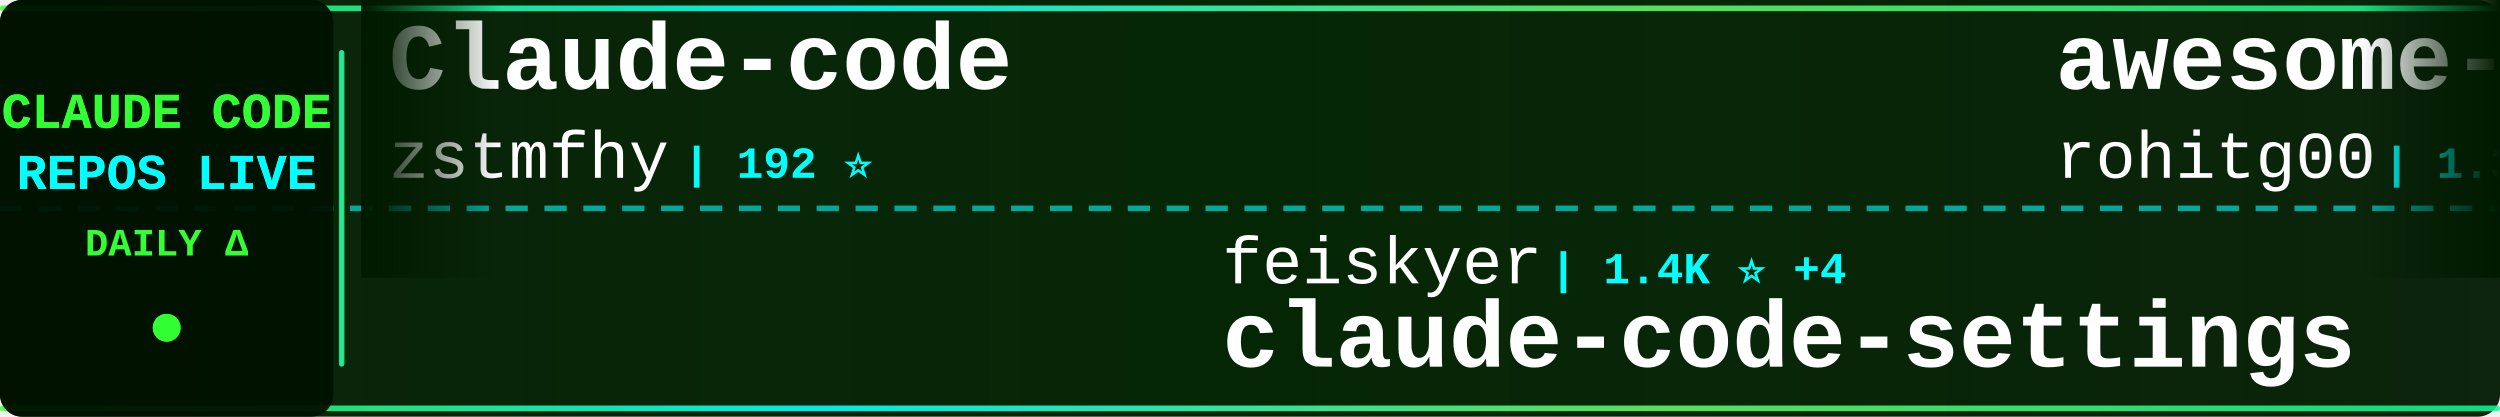
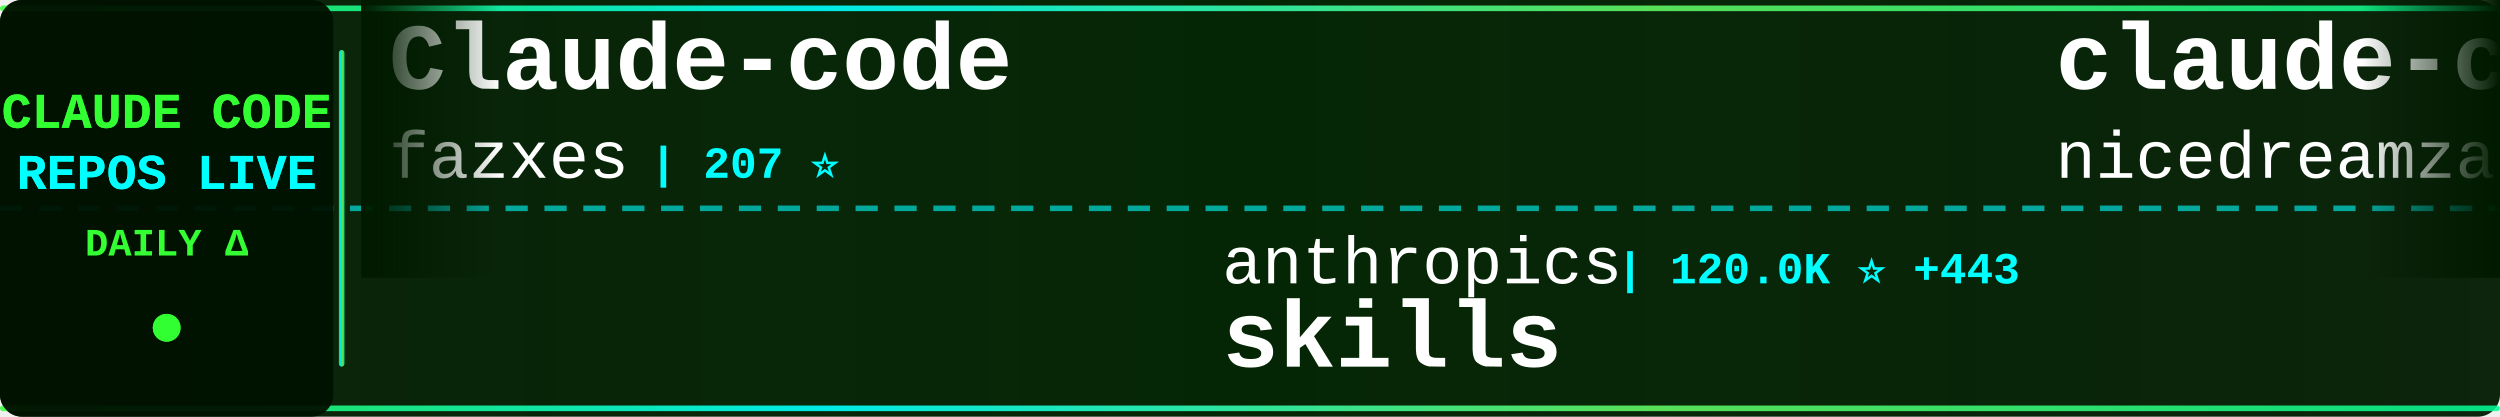
<svg xmlns="http://www.w3.org/2000/svg" width="900" height="150">
  <defs>
    <linearGradient id="tickerBg" x1="0%" y1="0%" x2="100%" y2="0%">
      <stop offset="0%" style="stop-color:#001a00;stop-opacity:0.95" />
      <stop offset="50%" style="stop-color:#002200;stop-opacity:0.98" />
      <stop offset="100%" style="stop-color:#001a00;stop-opacity:0.95" />
    </linearGradient>
    <linearGradient id="borderGrad" x1="0%" y1="0%" x2="100%" y2="0%">
      <stop offset="0%" style="stop-color:#33ff33;stop-opacity:0.85">
        <animate attributeName="stop-opacity" values="0.85;1;0.85" dur="2s" repeatCount="indefinite" />
      </stop>
      <stop offset="33%" style="stop-color:#00ffff;stop-opacity:0.9">
        <animate attributeName="stop-opacity" values="0.9;1;0.9" dur="2.2s" repeatCount="indefinite" />
      </stop>
      <stop offset="66%" style="stop-color:#66ff66;stop-opacity:0.85">
        <animate attributeName="stop-opacity" values="0.85;1;0.85" dur="1.8s" repeatCount="indefinite" />
      </stop>
      <stop offset="100%" style="stop-color:#00ff99;stop-opacity:0.85">
        <animate attributeName="stop-opacity" values="0.85;1;0.85" dur="2s" repeatCount="indefinite" />
      </stop>
    </linearGradient>
    <filter id="textGlow">
      <feGaussianBlur stdDeviation="0.1" result="coloredBlur" />
      <feMerge>
        <feMergeNode in="coloredBlur" />
        <feMergeNode in="SourceGraphic" />
      </feMerge>
    </filter>
    <filter id="metricGlow">
      <feGaussianBlur stdDeviation="0.2" result="coloredBlur" />
      <feMerge>
        <feMergeNode in="coloredBlur" />
        <feMergeNode in="SourceGraphic" />
      </feMerge>
    </filter>
    <linearGradient id="leftFade" x1="0%" y1="0%" x2="100%" y2="0%">
      <stop offset="0%" style="stop-color:#001a00;stop-opacity:1" />
      <stop offset="100%" style="stop-color:#001a00;stop-opacity:0" />
    </linearGradient>
    <linearGradient id="rightFade" x1="0%" y1="0%" x2="100%" y2="0%">
      <stop offset="0%" style="stop-color:#001a00;stop-opacity:0" />
      <stop offset="100%" style="stop-color:#001a00;stop-opacity:1" />
    </linearGradient>
  </defs>
  <rect width="900" height="150" fill="url(#tickerBg)" rx="8" />
  <rect x="0" y="2" width="900" height="2" fill="url(#borderGrad)" rx="1" />
  <rect x="0" y="146" width="900" height="2" fill="url(#borderGrad)" rx="1" />
  <line x1="0" y1="75" x2="900" y2="75" stroke="#00ffff" stroke-width="2" stroke-dasharray="8 6" opacity="0.6" />
  <rect x="0" y="0" width="120" height="150" fill="#001100" opacity="0.95" rx="8" />
  <text x="60" y="46" font-family="'Courier New', monospace" font-size="18" font-weight="bold" fill="#33ff33" text-anchor="middle" filter="url(#textGlow)">
    CLAUDE CODE
  </text>
  <text x="60" y="68" font-family="'Courier New', monospace" font-size="18" font-weight="bold" fill="#00ffff" text-anchor="middle" filter="url(#textGlow)">
    REPOS LIVE
  </text>
  <text x="60" y="92" font-family="'Courier New', monospace" font-size="14" font-weight="bold" fill="#33ff33" text-anchor="middle">
    DAILY Δ
  </text>
  <circle cx="60" cy="118" r="5" fill="#33ff33" filter="url(#metricGlow)">
    <animate attributeName="r" values="4;6;4" dur="1.5s" repeatCount="indefinite" />
    <animate attributeName="opacity" values="0.6;1;0.6" dur="1.5s" repeatCount="indefinite" />
  </circle>
  <rect x="122" y="18" width="2" height="114" fill="url(#borderGrad)" rx="1" />
  <clipPath id="tickerClip">
    <rect x="130" y="0" width="770" height="150" />
  </clipPath>
  <g clip-path="url(#tickerClip)">
    <g id="tickerItems">
      <animateTransform attributeName="transform" attributeType="XML" type="translate" from="0 0" to="-3000 0" dur="54s" repeatCount="indefinite" />
      <g transform="translate(0, 0)">
        <text x="140" y="32" font-family="'Courier New', monospace" font-size="34" font-weight="bold" fill="#ffffff">Claude-code</text>
-         <text x="140" y="64" font-family="'Courier New', monospace" font-size="24" font-weight="normal" fill="#ffffff" opacity="1.0">zstmfhy</text>
-         <text x="246" y="64" font-family="'Courier New', monospace" font-size="16" font-weight="bold" fill="#00ffff"> | 192 ⭐</text>
+         <text x="140" y="64" font-family="'Courier New', monospace" font-size="24" font-weight="normal" fill="#ffffff" opacity="1.0">fazxes</text>
+         <text x="234" y="64" font-family="'Courier New', monospace" font-size="16" font-weight="bold" fill="#00ffff"> | 207 ⭐</text>
      </g>
      <g transform="translate(300, 0)">
-         <text x="140" y="102" font-family="'Courier New', monospace" font-size="24" font-weight="normal" fill="#ffffff" opacity="1.0">feiskyer</text>
-         <text x="258" y="102" font-family="'Courier New', monospace" font-size="16" font-weight="bold" fill="#00ffff"> | 1.4K ⭐ +4</text>
-         <text x="140" y="132" font-family="'Courier New', monospace" font-size="34" font-weight="bold" fill="#ffffff">claude-code-settings</text>
+         <text x="140" y="102" font-family="'Courier New', monospace" font-size="24" font-weight="normal" fill="#ffffff" opacity="1.0">anthropics</text>
+         <text x="282" y="102" font-family="'Courier New', monospace" font-size="16" font-weight="bold" fill="#00ffff"> | 120.0K ⭐ +443</text>
+         <text x="140" y="132" font-family="'Courier New', monospace" font-size="34" font-weight="bold" fill="#ffffff">skills</text>
      </g>
      <g transform="translate(600, 0)">
-         <text x="140" y="32" font-family="'Courier New', monospace" font-size="34" font-weight="bold" fill="#ffffff">awesome-claude-code-tool...</text>
-         <text x="140" y="64" font-family="'Courier New', monospace" font-size="24" font-weight="normal" fill="#ffffff" opacity="1.0">rohitg00</text>
-         <text x="258" y="64" font-family="'Courier New', monospace" font-size="16" font-weight="bold" fill="#00ffff"> | 1.3K ⭐ +13</text>
+         <text x="140" y="32" font-family="'Courier New', monospace" font-size="34" font-weight="bold" fill="#ffffff">claude-code-local</text>
+         <text x="140" y="64" font-family="'Courier New', monospace" font-size="24" font-weight="normal" fill="#ffffff" opacity="1.0">nicedreamzapp</text>
+         <text x="318" y="64" font-family="'Courier New', monospace" font-size="16" font-weight="bold" fill="#00ffff"> | 1.2K ⭐ +136</text>
      </g>
      <g transform="translate(900, 0)">
-         <text x="140" y="102" font-family="'Courier New', monospace" font-size="24" font-weight="normal" fill="#ffffff" opacity="1.0">VineeTagarwaL-code</text>
-         <text x="378" y="102" font-family="'Courier New', monospace" font-size="16" font-weight="bold" fill="#00ffff"> | 272 ⭐</text>
-         <text x="140" y="132" font-family="'Courier New', monospace" font-size="34" font-weight="bold" fill="#ffffff">claude-code</text>
+         <text x="140" y="102" font-family="'Courier New', monospace" font-size="24" font-weight="normal" fill="#ffffff" opacity="1.0">centminmod</text>
+         <text x="282" y="102" font-family="'Courier New', monospace" font-size="16" font-weight="bold" fill="#00ffff"> | 2.2K ⭐ +4</text>
+         <text x="140" y="132" font-family="'Courier New', monospace" font-size="34" font-weight="bold" fill="#ffffff">my-claude-code-setup</text>
      </g>
      <g transform="translate(1200, 0)">
-         <text x="140" y="32" font-family="'Courier New', monospace" font-size="34" font-weight="bold" fill="#ffffff">Claude-Code-Usage-Monito...</text>
-         <text x="140" y="64" font-family="'Courier New', monospace" font-size="24" font-weight="normal" fill="#ffffff" opacity="1.0">Maciek-roboblog</text>
-         <text x="342" y="64" font-family="'Courier New', monospace" font-size="16" font-weight="bold" fill="#00ffff"> | 7.6K ⭐ +17</text>
+         <text x="140" y="32" font-family="'Courier New', monospace" font-size="34" font-weight="bold" fill="#ffffff">claude-code-source</text>
+         <text x="140" y="64" font-family="'Courier New', monospace" font-size="24" font-weight="normal" fill="#ffffff" opacity="1.0">hangsman</text>
+         <text x="258" y="64" font-family="'Courier New', monospace" font-size="16" font-weight="bold" fill="#00ffff"> | 753 ⭐</text>
      </g>
      <g transform="translate(1500, 0)">
-         <text x="140" y="102" font-family="'Courier New', monospace" font-size="24" font-weight="normal" fill="#ffffff" opacity="1.0">JrCx7scC</text>
-         <text x="258" y="102" font-family="'Courier New', monospace" font-size="16" font-weight="bold" fill="#00ffff"> | 346 ⭐ +2</text>
-         <text x="140" y="132" font-family="'Courier New', monospace" font-size="34" font-weight="bold" fill="#ffffff">claude-code-source</text>
+         <text x="140" y="102" font-family="'Courier New', monospace" font-size="24" font-weight="normal" fill="#ffffff" opacity="1.0">ChrisWiles</text>
+         <text x="282" y="102" font-family="'Courier New', monospace" font-size="16" font-weight="bold" fill="#00ffff"> | 5.8K ⭐ +2</text>
+         <text x="140" y="132" font-family="'Courier New', monospace" font-size="34" font-weight="bold" fill="#ffffff">claude-code-showcase</text>
      </g>
      <g transform="translate(1800, 0)">
-         <text x="140" y="32" font-family="'Courier New', monospace" font-size="34" font-weight="bold" fill="#ffffff">claude-code</text>
-         <text x="140" y="64" font-family="'Courier New', monospace" font-size="24" font-weight="normal" fill="#ffffff" opacity="1.0">anthropics</text>
-         <text x="282" y="64" font-family="'Courier New', monospace" font-size="16" font-weight="bold" fill="#00ffff"> | 115.4K ⭐ +334</text>
+         <text x="140" y="32" font-family="'Courier New', monospace" font-size="34" font-weight="bold" fill="#ffffff">claude-code-reverse</text>
+         <text x="140" y="64" font-family="'Courier New', monospace" font-size="24" font-weight="normal" fill="#ffffff" opacity="1.0">Yuyz0112</text>
+         <text x="258" y="64" font-family="'Courier New', monospace" font-size="16" font-weight="bold" fill="#00ffff"> | 2.3K ⭐</text>
      </g>
      <g transform="translate(2100, 0)">
-         <text x="140" y="102" font-family="'Courier New', monospace" font-size="24" font-weight="normal" fill="#ffffff" opacity="1.0">paoloanzn</text>
-         <text x="270" y="102" font-family="'Courier New', monospace" font-size="16" font-weight="bold" fill="#00ffff"> | 7.9K ⭐ +19</text>
-         <text x="140" y="132" font-family="'Courier New', monospace" font-size="34" font-weight="bold" fill="#ffffff">free-code</text>
+         <text x="140" y="102" font-family="'Courier New', monospace" font-size="24" font-weight="normal" fill="#ffffff" opacity="1.0">ding113</text>
+         <text x="246" y="102" font-family="'Courier New', monospace" font-size="16" font-weight="bold" fill="#00ffff"> | 2.5K ⭐ +32</text>
+         <text x="140" y="132" font-family="'Courier New', monospace" font-size="34" font-weight="bold" fill="#ffffff">claude-code-hub</text>
      </g>
      <g transform="translate(2400, 0)">
-         <text x="140" y="32" font-family="'Courier New', monospace" font-size="34" font-weight="bold" fill="#ffffff">claude-code-guide</text>
-         <text x="140" y="64" font-family="'Courier New', monospace" font-size="24" font-weight="normal" fill="#ffffff" opacity="1.0">Cranot</text>
-         <text x="234" y="64" font-family="'Courier New', monospace" font-size="16" font-weight="bold" fill="#00ffff"> | 2.6K ⭐ +2</text>
+         <text x="140" y="32" font-family="'Courier New', monospace" font-size="34" font-weight="bold" fill="#ffffff">claude-plugins-official</text>
+         <text x="140" y="64" font-family="'Courier New', monospace" font-size="24" font-weight="normal" fill="#ffffff" opacity="1.0">anthropics</text>
+         <text x="282" y="64" font-family="'Courier New', monospace" font-size="16" font-weight="bold" fill="#00ffff"> | 17.2K ⭐ +68</text>
      </g>
      <g transform="translate(2700, 0)">
-         <text x="140" y="102" font-family="'Courier New', monospace" font-size="24" font-weight="normal" fill="#ffffff" opacity="1.0">fuergaosi233</text>
-         <text x="306" y="102" font-family="'Courier New', monospace" font-size="16" font-weight="bold" fill="#00ffff"> | 2.4K ⭐ +6</text>
-         <text x="140" y="132" font-family="'Courier New', monospace" font-size="34" font-weight="bold" fill="#ffffff">claude-code-proxy</text>
+         <text x="140" y="102" font-family="'Courier New', monospace" font-size="24" font-weight="normal" fill="#ffffff" opacity="1.0">wshobson</text>
+         <text x="258" y="102" font-family="'Courier New', monospace" font-size="16" font-weight="bold" fill="#00ffff"> | 33.8K ⭐ +51</text>
+         <text x="140" y="132" font-family="'Courier New', monospace" font-size="34" font-weight="bold" fill="#ffffff">agents</text>
      </g>
      <g transform="translate(3000, 0)">
        <text x="140" y="32" font-family="'Courier New', monospace" font-size="34" font-weight="bold" fill="#ffffff">Claude-code</text>
-         <text x="140" y="64" font-family="'Courier New', monospace" font-size="24" font-weight="normal" fill="#ffffff" opacity="1.0">zstmfhy</text>
-         <text x="246" y="64" font-family="'Courier New', monospace" font-size="16" font-weight="bold" fill="#00ffff"> | 192 ⭐</text>
+         <text x="140" y="64" font-family="'Courier New', monospace" font-size="24" font-weight="normal" fill="#ffffff" opacity="1.0">fazxes</text>
+         <text x="234" y="64" font-family="'Courier New', monospace" font-size="16" font-weight="bold" fill="#00ffff"> | 207 ⭐</text>
      </g>
      <g transform="translate(3300, 0)">
-         <text x="140" y="102" font-family="'Courier New', monospace" font-size="24" font-weight="normal" fill="#ffffff" opacity="1.0">feiskyer</text>
-         <text x="258" y="102" font-family="'Courier New', monospace" font-size="16" font-weight="bold" fill="#00ffff"> | 1.4K ⭐ +4</text>
-         <text x="140" y="132" font-family="'Courier New', monospace" font-size="34" font-weight="bold" fill="#ffffff">claude-code-settings</text>
+         <text x="140" y="102" font-family="'Courier New', monospace" font-size="24" font-weight="normal" fill="#ffffff" opacity="1.0">anthropics</text>
+         <text x="282" y="102" font-family="'Courier New', monospace" font-size="16" font-weight="bold" fill="#00ffff"> | 120.0K ⭐ +443</text>
+         <text x="140" y="132" font-family="'Courier New', monospace" font-size="34" font-weight="bold" fill="#ffffff">skills</text>
      </g>
      <g transform="translate(3600, 0)">
-         <text x="140" y="32" font-family="'Courier New', monospace" font-size="34" font-weight="bold" fill="#ffffff">awesome-claude-code-tool...</text>
-         <text x="140" y="64" font-family="'Courier New', monospace" font-size="24" font-weight="normal" fill="#ffffff" opacity="1.0">rohitg00</text>
-         <text x="258" y="64" font-family="'Courier New', monospace" font-size="16" font-weight="bold" fill="#00ffff"> | 1.3K ⭐ +13</text>
+         <text x="140" y="32" font-family="'Courier New', monospace" font-size="34" font-weight="bold" fill="#ffffff">claude-code-local</text>
+         <text x="140" y="64" font-family="'Courier New', monospace" font-size="24" font-weight="normal" fill="#ffffff" opacity="1.0">nicedreamzapp</text>
+         <text x="318" y="64" font-family="'Courier New', monospace" font-size="16" font-weight="bold" fill="#00ffff"> | 1.2K ⭐ +136</text>
      </g>
      <g transform="translate(3900, 0)">
-         <text x="140" y="102" font-family="'Courier New', monospace" font-size="24" font-weight="normal" fill="#ffffff" opacity="1.0">VineeTagarwaL-code</text>
-         <text x="378" y="102" font-family="'Courier New', monospace" font-size="16" font-weight="bold" fill="#00ffff"> | 272 ⭐</text>
-         <text x="140" y="132" font-family="'Courier New', monospace" font-size="34" font-weight="bold" fill="#ffffff">claude-code</text>
+         <text x="140" y="102" font-family="'Courier New', monospace" font-size="24" font-weight="normal" fill="#ffffff" opacity="1.0">centminmod</text>
+         <text x="282" y="102" font-family="'Courier New', monospace" font-size="16" font-weight="bold" fill="#00ffff"> | 2.2K ⭐ +4</text>
+         <text x="140" y="132" font-family="'Courier New', monospace" font-size="34" font-weight="bold" fill="#ffffff">my-claude-code-setup</text>
      </g>
    </g>
  </g>
  <rect x="130" y="0" width="50" height="100" fill="url(#leftFade)" />
  <rect x="850" y="0" width="50" height="100" fill="url(#rightFade)" />
</svg>
